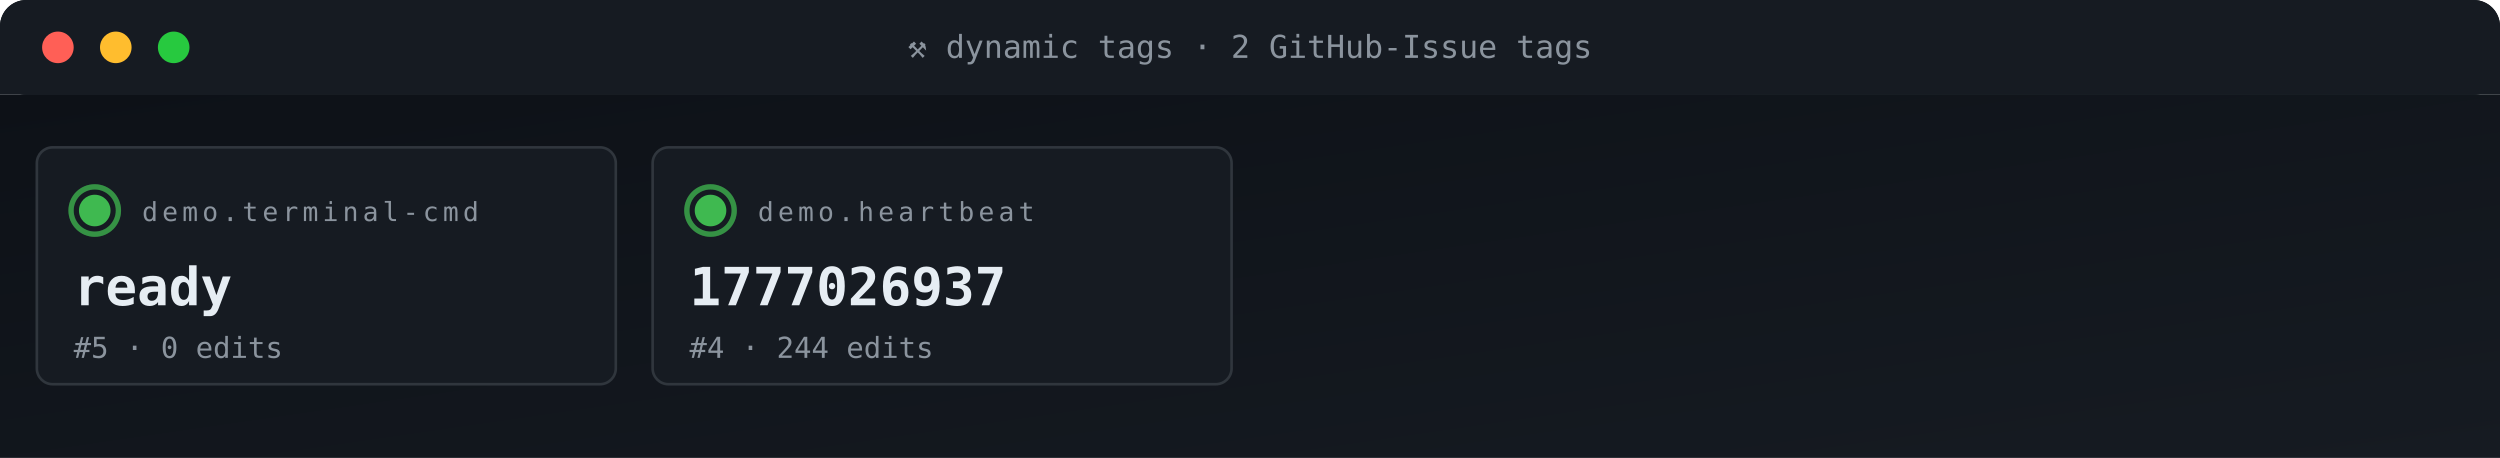
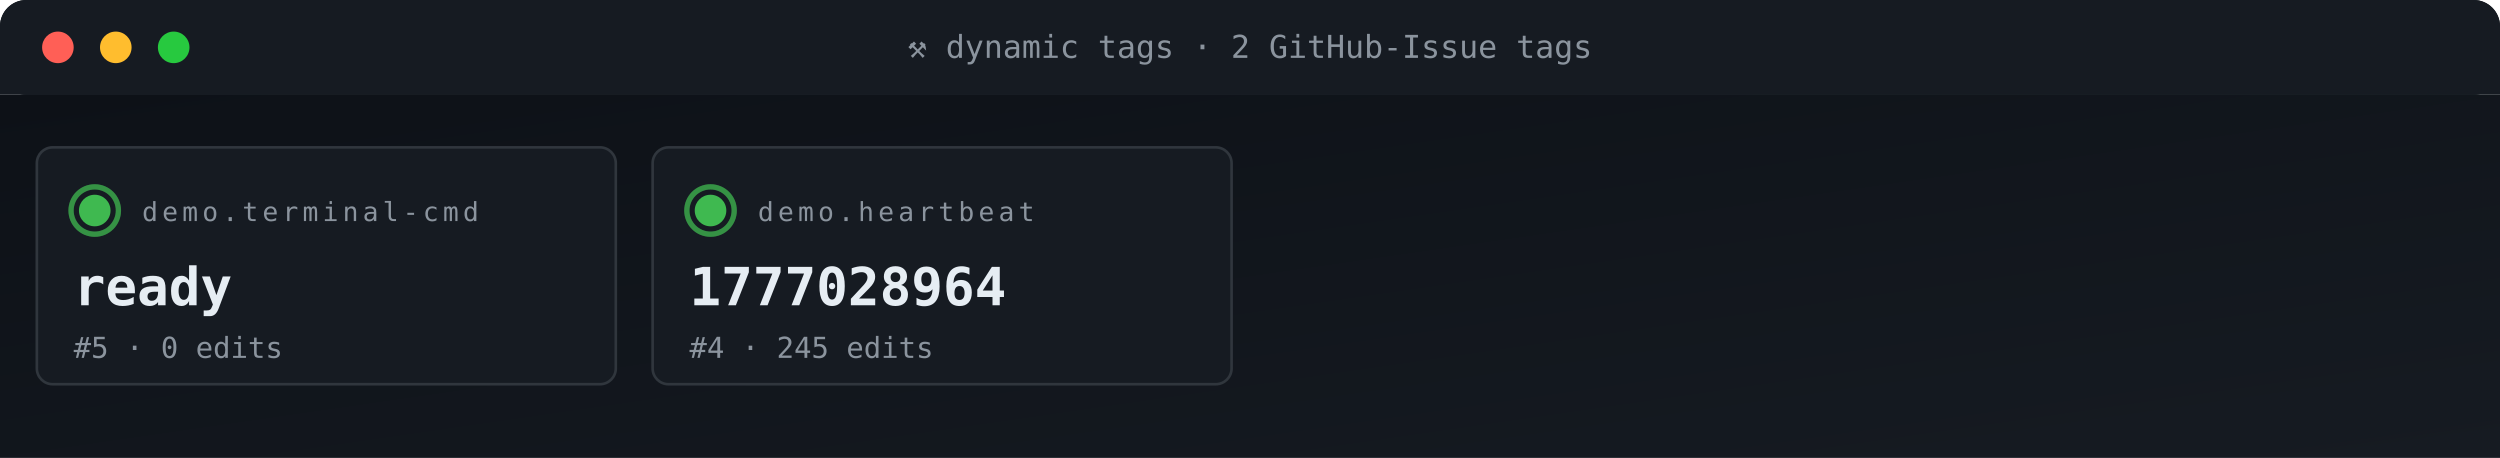
<svg xmlns="http://www.w3.org/2000/svg" viewBox="0 0 950 174" width="950" height="174" role="img" aria-label="ACG tag grid">
  <defs>
    <linearGradient id="gBg" x1="0" x2="1" y1="0" y2="1">
      <stop offset="0" stop-color="#0d1117" />
      <stop offset="1" stop-color="#161b22" />
    </linearGradient>
    <style>
      .t{font-family:'SFMono-Regular',Consolas,monospace}
      .lb{fill:#8b949e;font-size:10px;text-transform:uppercase;letter-spacing:1.6px}
      .va{fill:#e6edf3;font-size:20px;font-weight:700}
      .vs{fill:#e6edf3;font-size:14px;font-weight:600}
      .lo{fill:#79c0ff;font-size:11px}
      .sub{fill:#8b949e;font-size:11px}
      .g{fill:#3fb950} .a{fill:#e3b341} .r{fill:#f85149}
      .p{fill:#a371f7} .o{fill:#f0883e}
      .pulse{animation:plz 1.8s ease-out infinite}
      @keyframes plz{
        0%{transform:scale(1);opacity:.85}
        45%{transform:scale(1.35);opacity:.3}
        100%{transform:scale(1.8);opacity:0}
      }
      .spin{animation:sp 4s linear infinite;transform-origin:center}
      @keyframes sp{from{transform:rotate(0)}to{transform:rotate(360deg)}}
    </style>
  </defs>
  <rect width="950" height="36" rx="10" fill="url(#gBg)" />
  <rect x="0" y="0" width="950" height="36" rx="10" fill="#161b22" />
  <rect x="0" y="26" width="950" height="10" fill="#161b22" />
  <circle cx="22" cy="18" r="6" fill="#ff5f56" />
  <circle cx="44" cy="18" r="6" fill="#ffbd2e" />
  <circle cx="66" cy="18" r="6" fill="#27c93f" />
  <text x="475" y="22" text-anchor="middle" class="t" font-size="12" fill="#8b949e">⚒ dynamic tags · 2 GitHub-Issue tags</text>
  <rect y="36" width="950" height="138" fill="url(#gBg)" />
  <rect x="14" y="56" width="220" height="90" rx="6" fill="#161b22" stroke="#30363d" stroke-width="1" />
  <g style="transform-origin:36px 80px">
    <circle cx="36" cy="80" r="9" fill="none" stroke="#3fb950" stroke-width="2" opacity=".5" class="pulse" />
    <circle cx="36" cy="80" r="9" fill="none" stroke="#3fb950" stroke-width="2" opacity=".5" class="pulse" style="animation-delay:.6s" />
  </g>
  <circle cx="36" cy="80" r="6" class="g" />
  <text x="54" y="84" class="t lb">demo.terminal-cmd</text>
  <text x="28" y="116" class="t va">ready</text>
  <text x="28" y="136" class="t sub">#5 · 0 edits</text>
  <rect x="248" y="56" width="220" height="90" rx="6" fill="#161b22" stroke="#30363d" stroke-width="1" />
  <g style="transform-origin:270px 80px">
    <circle cx="270" cy="80" r="9" fill="none" stroke="#3fb950" stroke-width="2" opacity=".5" class="pulse" />
    <circle cx="270" cy="80" r="9" fill="none" stroke="#3fb950" stroke-width="2" opacity=".5" class="pulse" style="animation-delay:.6s" />
  </g>
  <circle cx="270" cy="80" r="6" class="g" />
  <text x="288" y="84" class="t lb">demo.heartbeat</text>
-   <text x="262" y="116" class="t va">1777026937</text>
-   <text x="262" y="136" class="t sub">#4 · 244 edits</text>
+   <text x="262" y="116" class="t va">1777028964</text>
+   <text x="262" y="136" class="t sub">#4 · 245 edits</text>
</svg>
